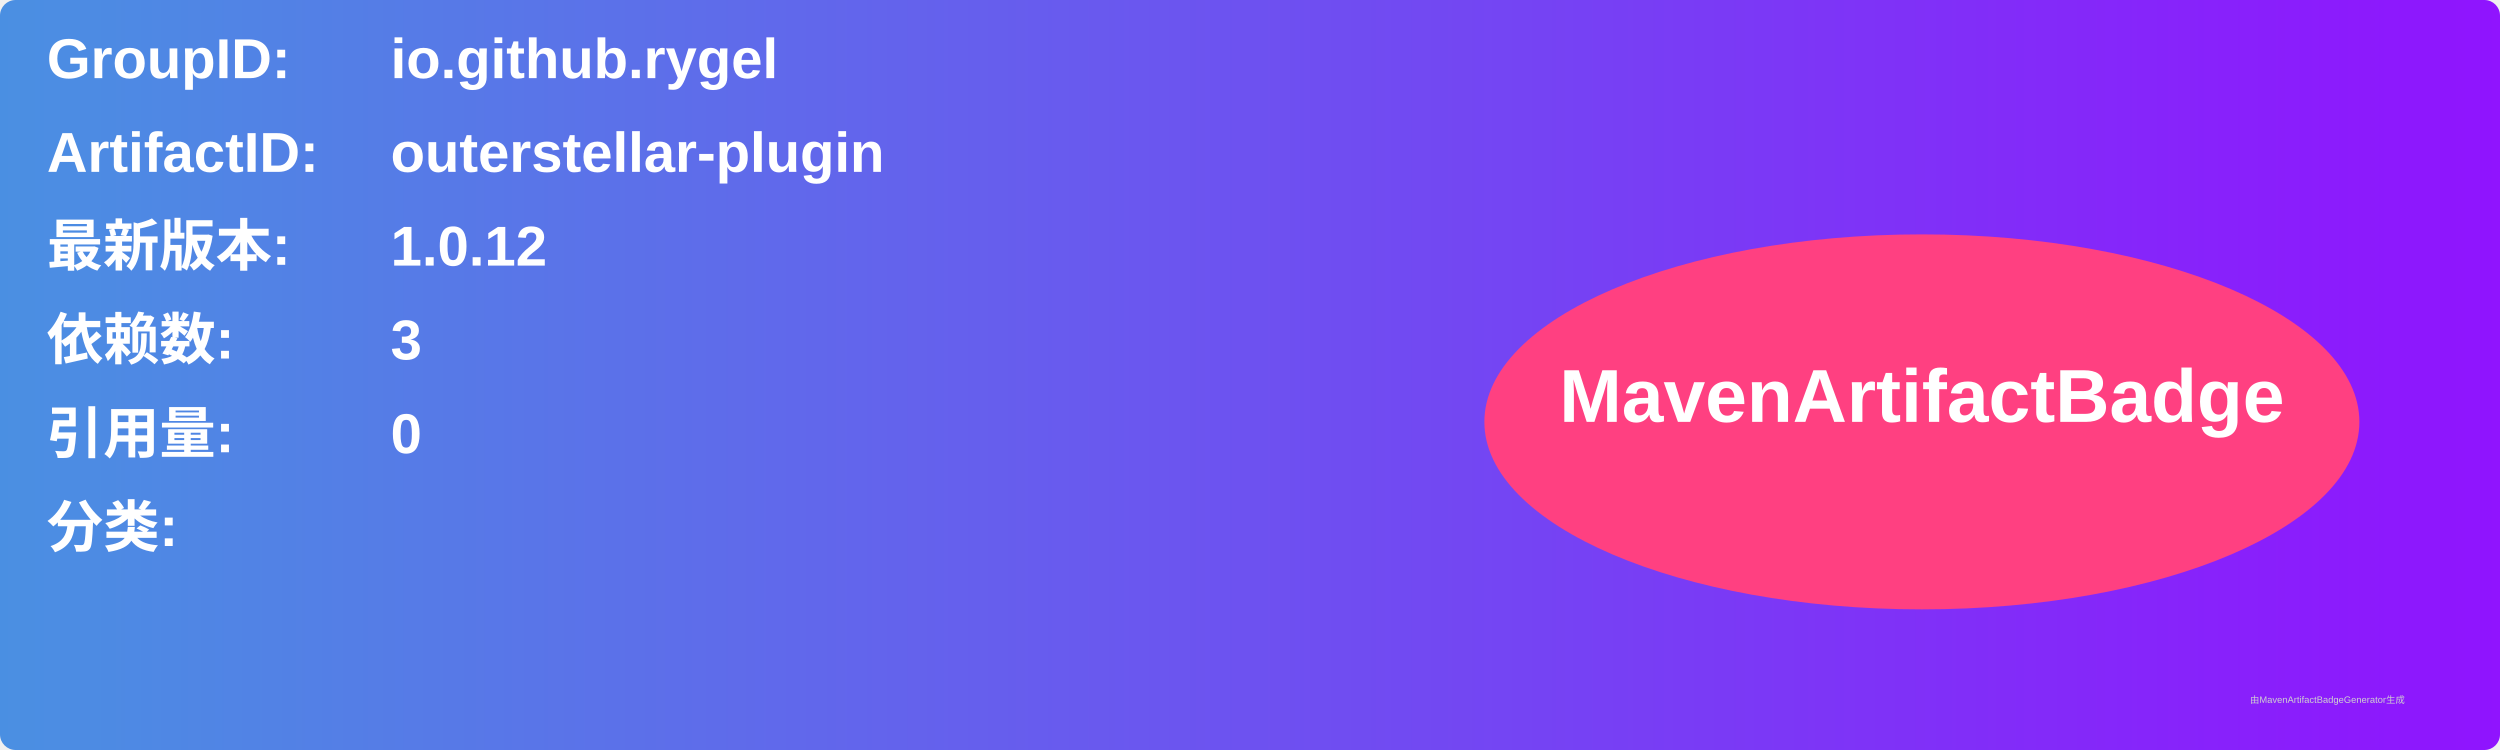
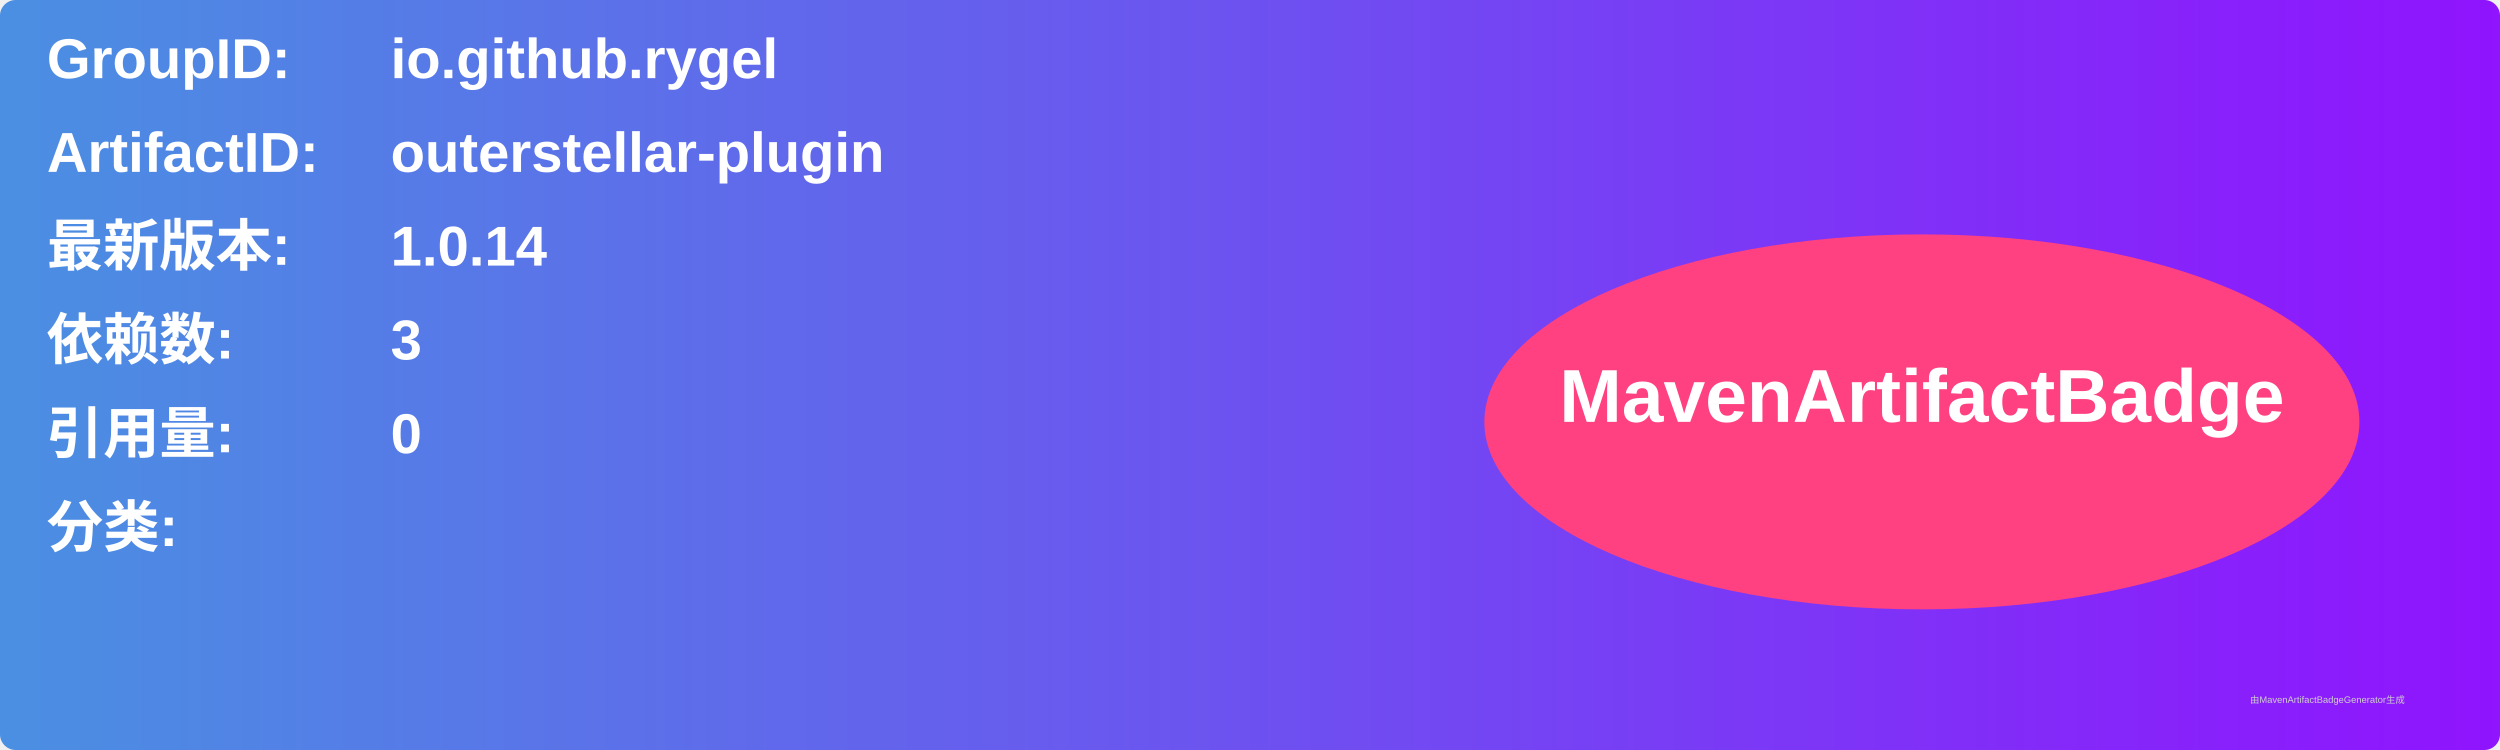
<svg xmlns="http://www.w3.org/2000/svg" width="800" height="240" viewBox="0 0 800 240">
  <linearGradient id="grad" x1="0%" y1="0%" x2="100%" y2="0%">
    <stop offset="0%" stop-color="#4a90e2" />
    <stop offset="100%" stop-color="#9013fe" />
  </linearGradient>
  <rect width="100%" height="100%" rx="5" ry="5" fill="url(#grad)" />
  <g transform="translate(15, 15)">
    <text x="0" y="10" font-family="Arial" font-size="18" fill="white" font-weight="bold" width="260">GroupID:</text>
    <text x="110" y="10" font-family="Arial" font-size="18" fill="white" font-weight="bold" width="460">io.github.rygel</text>
    <text x="0" y="40" font-family="Arial" font-size="18" fill="white" font-weight="bold" width="260">ArtifactID:</text>
    <text x="110" y="40" font-family="Arial" font-size="18" fill="white" font-weight="bold" width="460">outerstellar-plugin</text>
    <text x="0" y="70" font-family="Arial" font-size="18" fill="white" font-weight="bold">最新版本:</text>
    <text x="110" y="70" font-family="Arial" font-size="18" fill="white" font-weight="bold">
-       <tspan font-weight="bold">1.0.12</tspan>
+       <tspan font-weight="bold">1.0.14</tspan>
    </text>
    <text x="0" y="100" font-family="Arial" font-size="18" fill="white" font-weight="bold">依赖数: </text>
    <text x="110" y="100" font-family="Arial" font-size="18" fill="white">
      <tspan font-weight="bold">3</tspan>
    </text>
    <text x="0" y="130" font-family="Arial" font-size="18" fill="white" font-weight="bold">引用量: </text>
    <text x="110" y="130" font-family="Arial" font-size="18" fill="white">
      <tspan font-weight="bold">0</tspan>
    </text>
    <text x="0" y="160" font-family="Arial" font-size="18" fill="white" font-weight="bold">分类:</text>
    <text x="10" y="190" font-family="Arial" font-size="10" fill="white">
      <tspan font-weight="bold" />
    </text>
    <ellipse cx="600" cy="120" rx="140" ry="60" fill="#ff4081" />
    <text x="600" y="120" text-anchor="middle" font-family="Arial" font-size="24" fill="white" font-weight="bold">MavenArtifactBadge</text>
  </g>
  <text x="720" y="225" font-family="Arial" font-size="3" fill="#d0d0d0">由MavenArtifactBadgeGenerator生成</text>
</svg>
